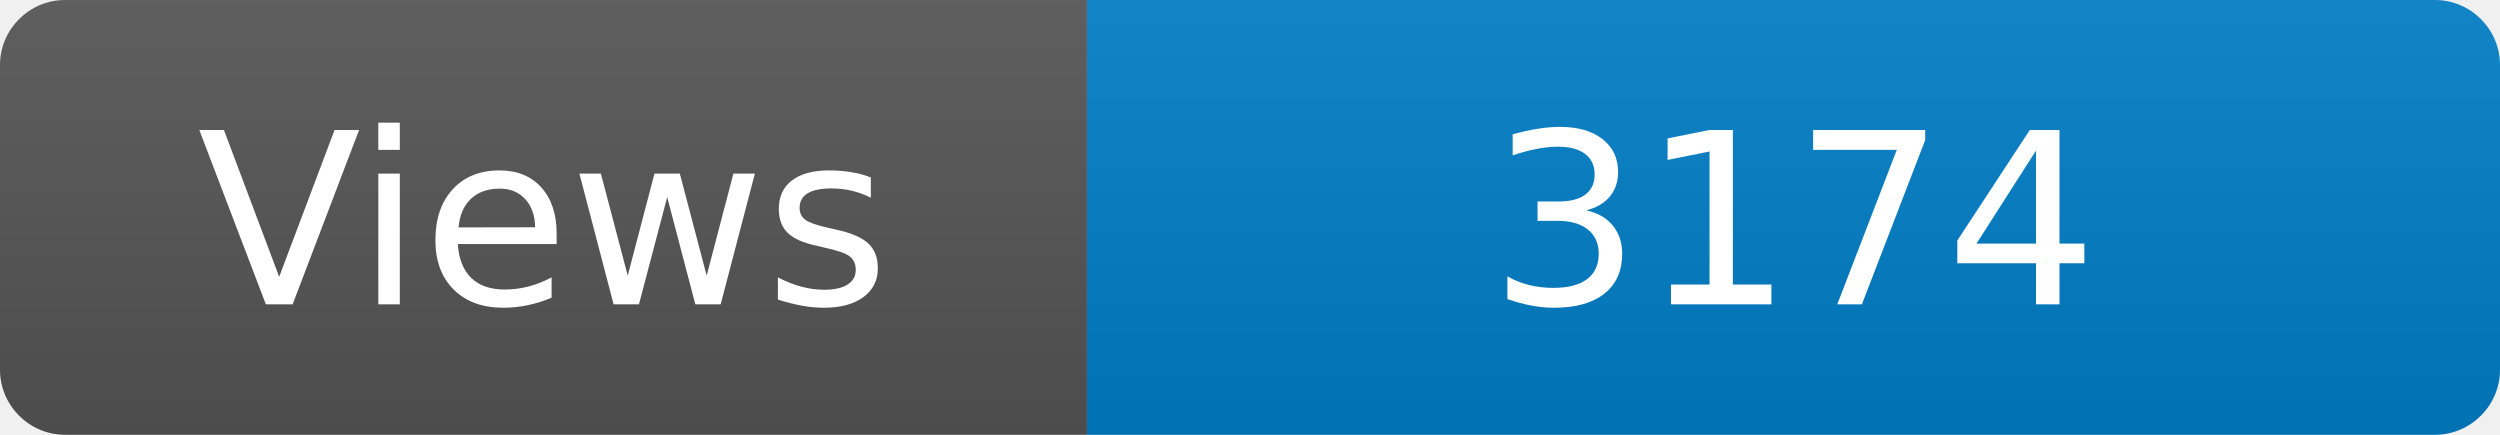
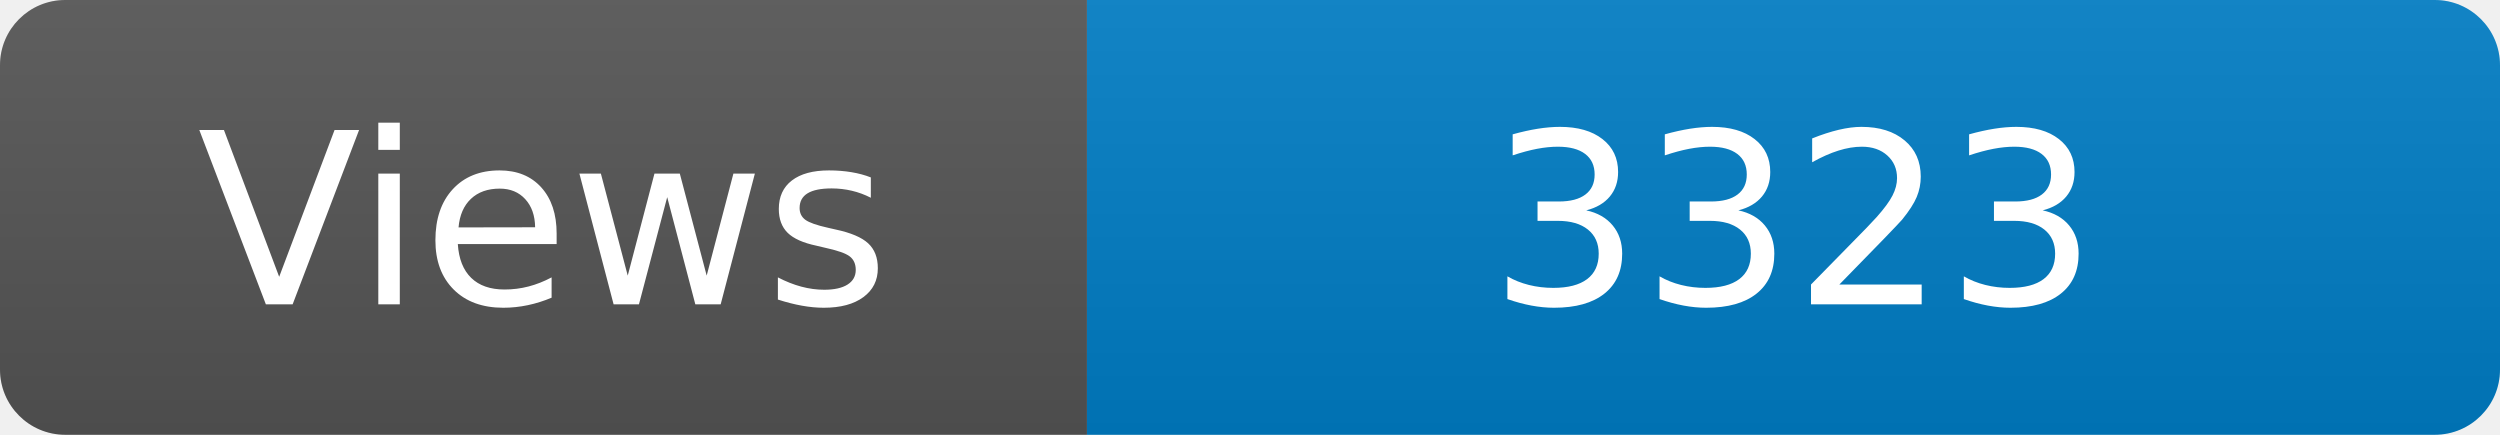
<svg xmlns="http://www.w3.org/2000/svg" width="115" height="20" role="img" aria-label="Maintained?: yes">
  <linearGradient id="s" x2="0" y2="100%">
    <stop offset="0" stop-color="#bbb" stop-opacity=".1" />
    <stop offset="1" stop-opacity=".1" />
  </linearGradient>
  <clipPath id="r">
    <rect width="115" height="20" rx="3" fill="#fff" />
  </clipPath>
  <g clip-path="url(#r)">
    <rect width="50" height="20" fill="#555" />
    <rect x="50" width="160" height="20" fill="#007ec6" />
    <rect width="115" height="20" fill="url(#s)" />
  </g>
  <g fill="#fff" text-anchor="middle" font-family="Verdana,Geneva,DejaVu Sans,sans-serif" font-size="110">
    <text x="250" y="140" transform="scale(.1)" fill="#fff">Views</text>
-     <text x="825" y="140" transform="scale(.1)" fill="#fff">3174</text>
+     <text x="825" y="140" transform="scale(.1)" fill="#fff">3323</text>
  </g>
</svg>
